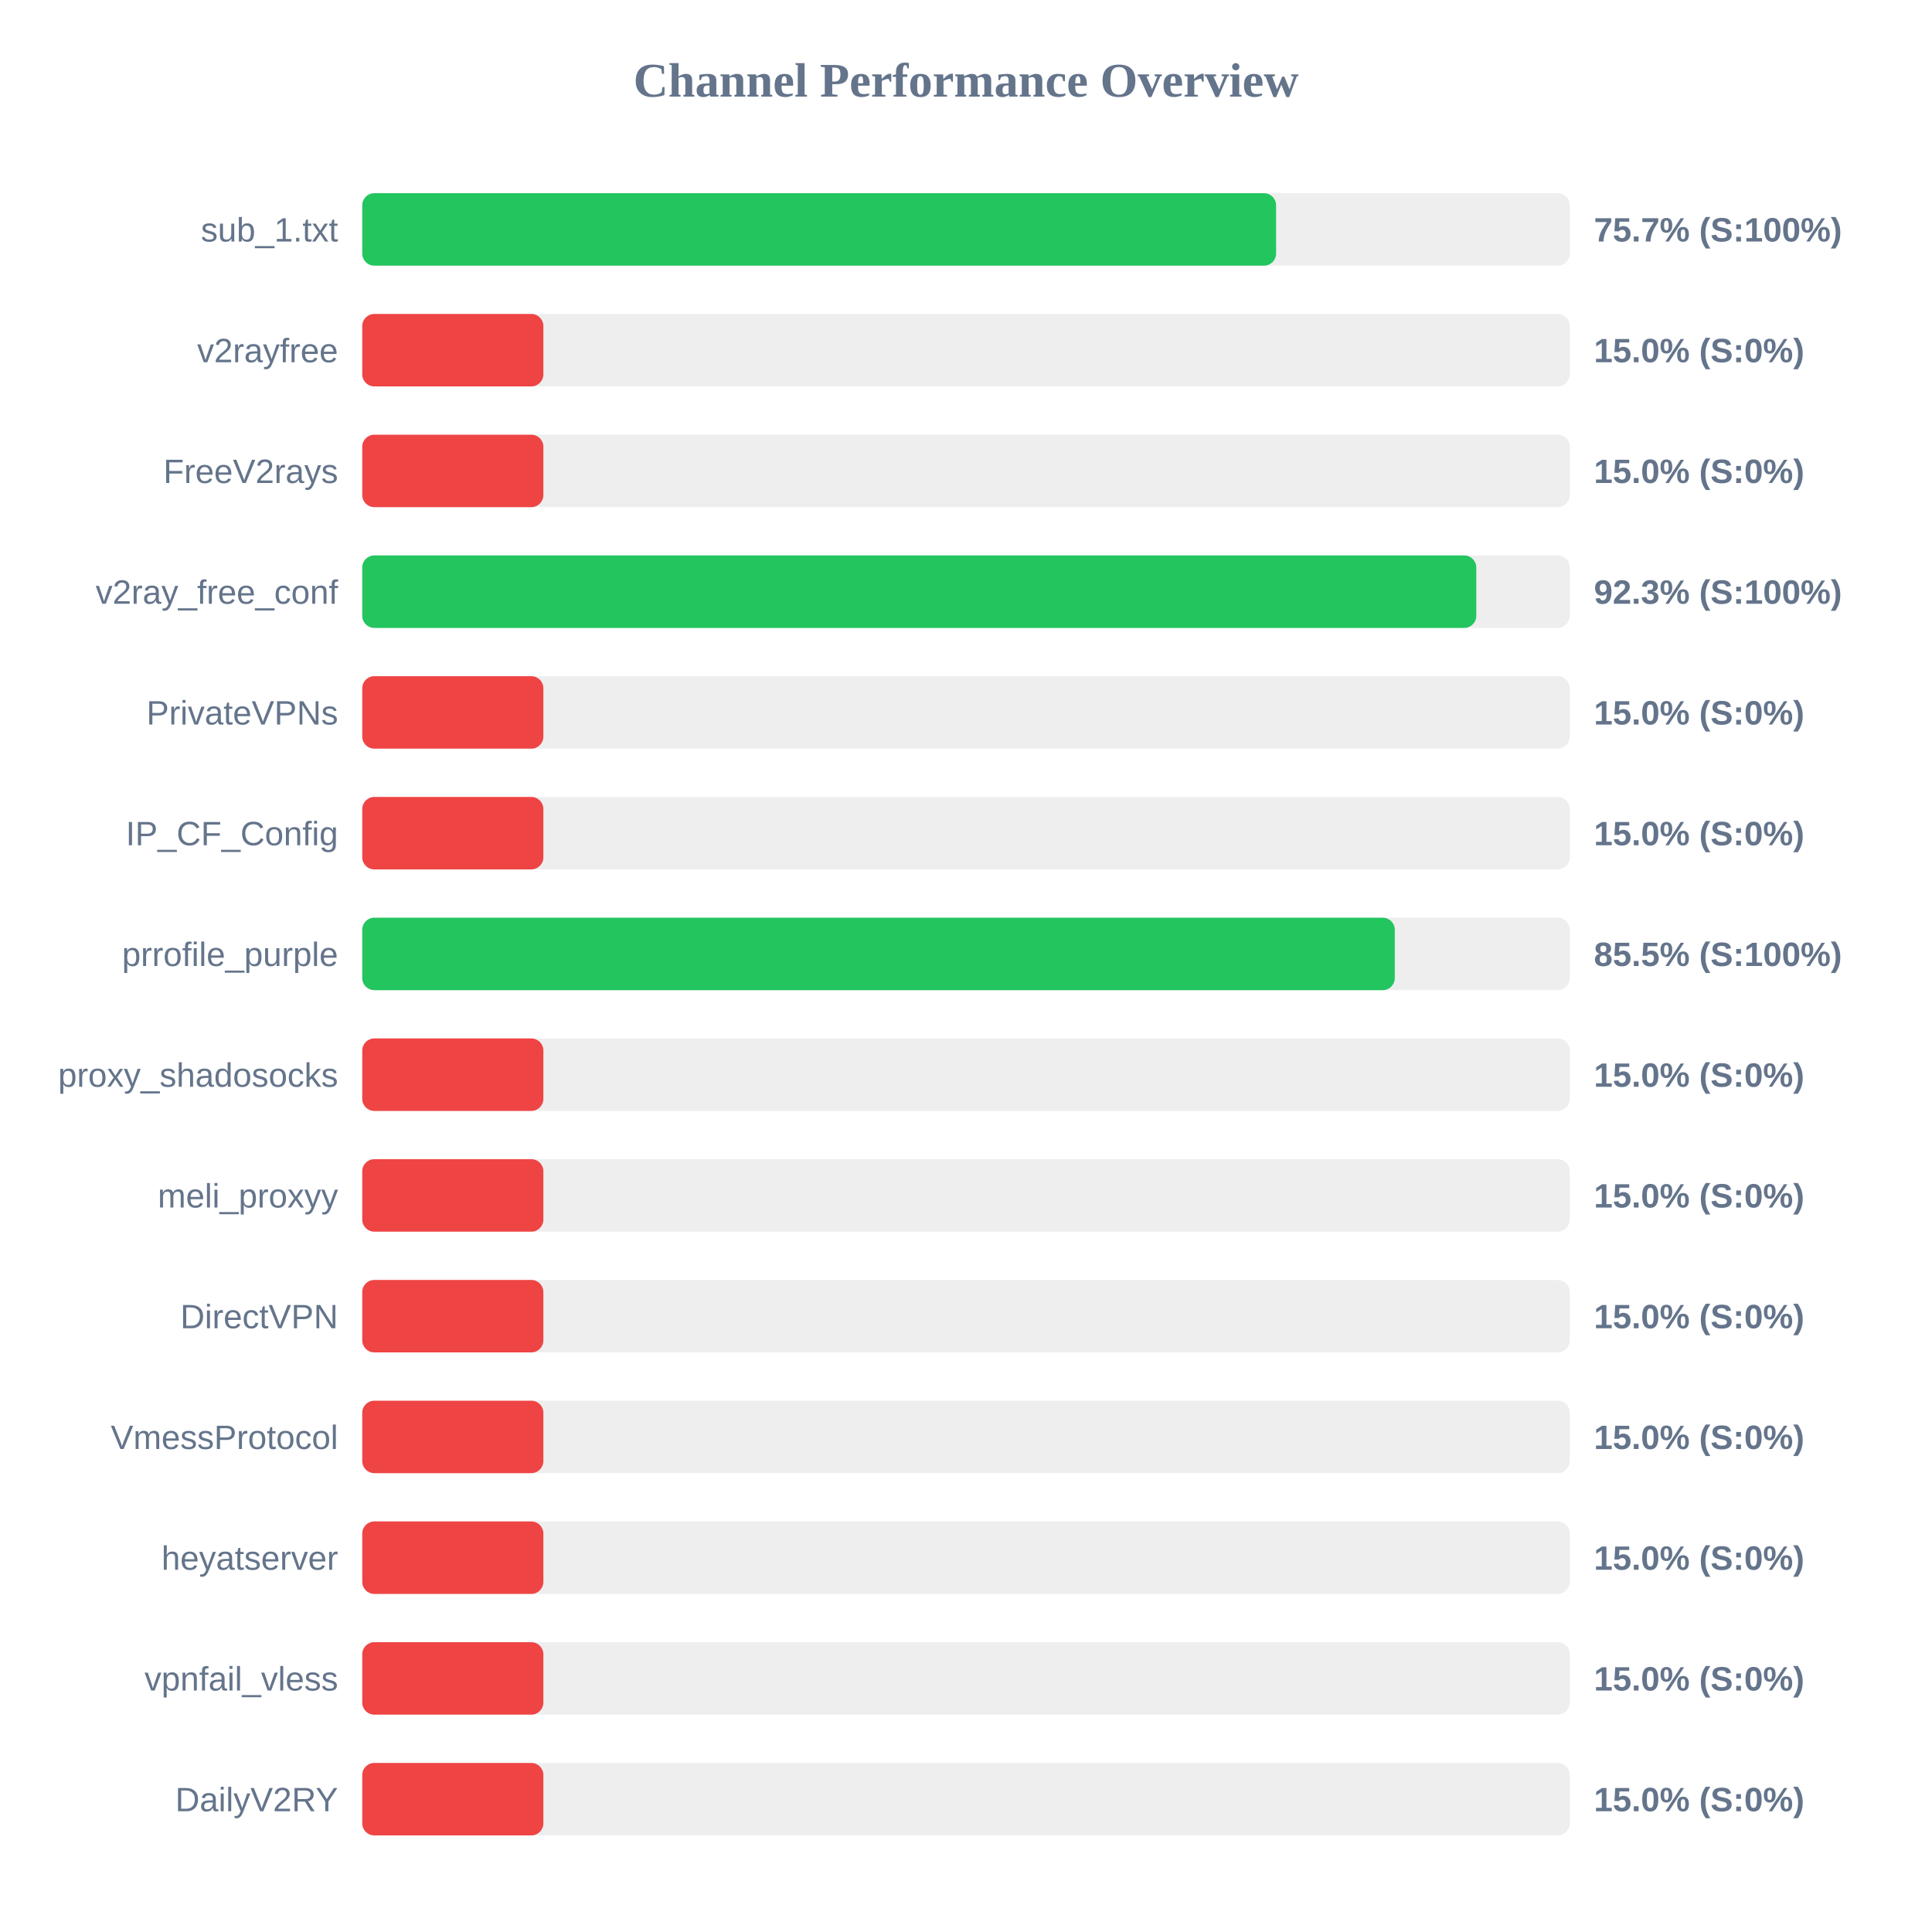
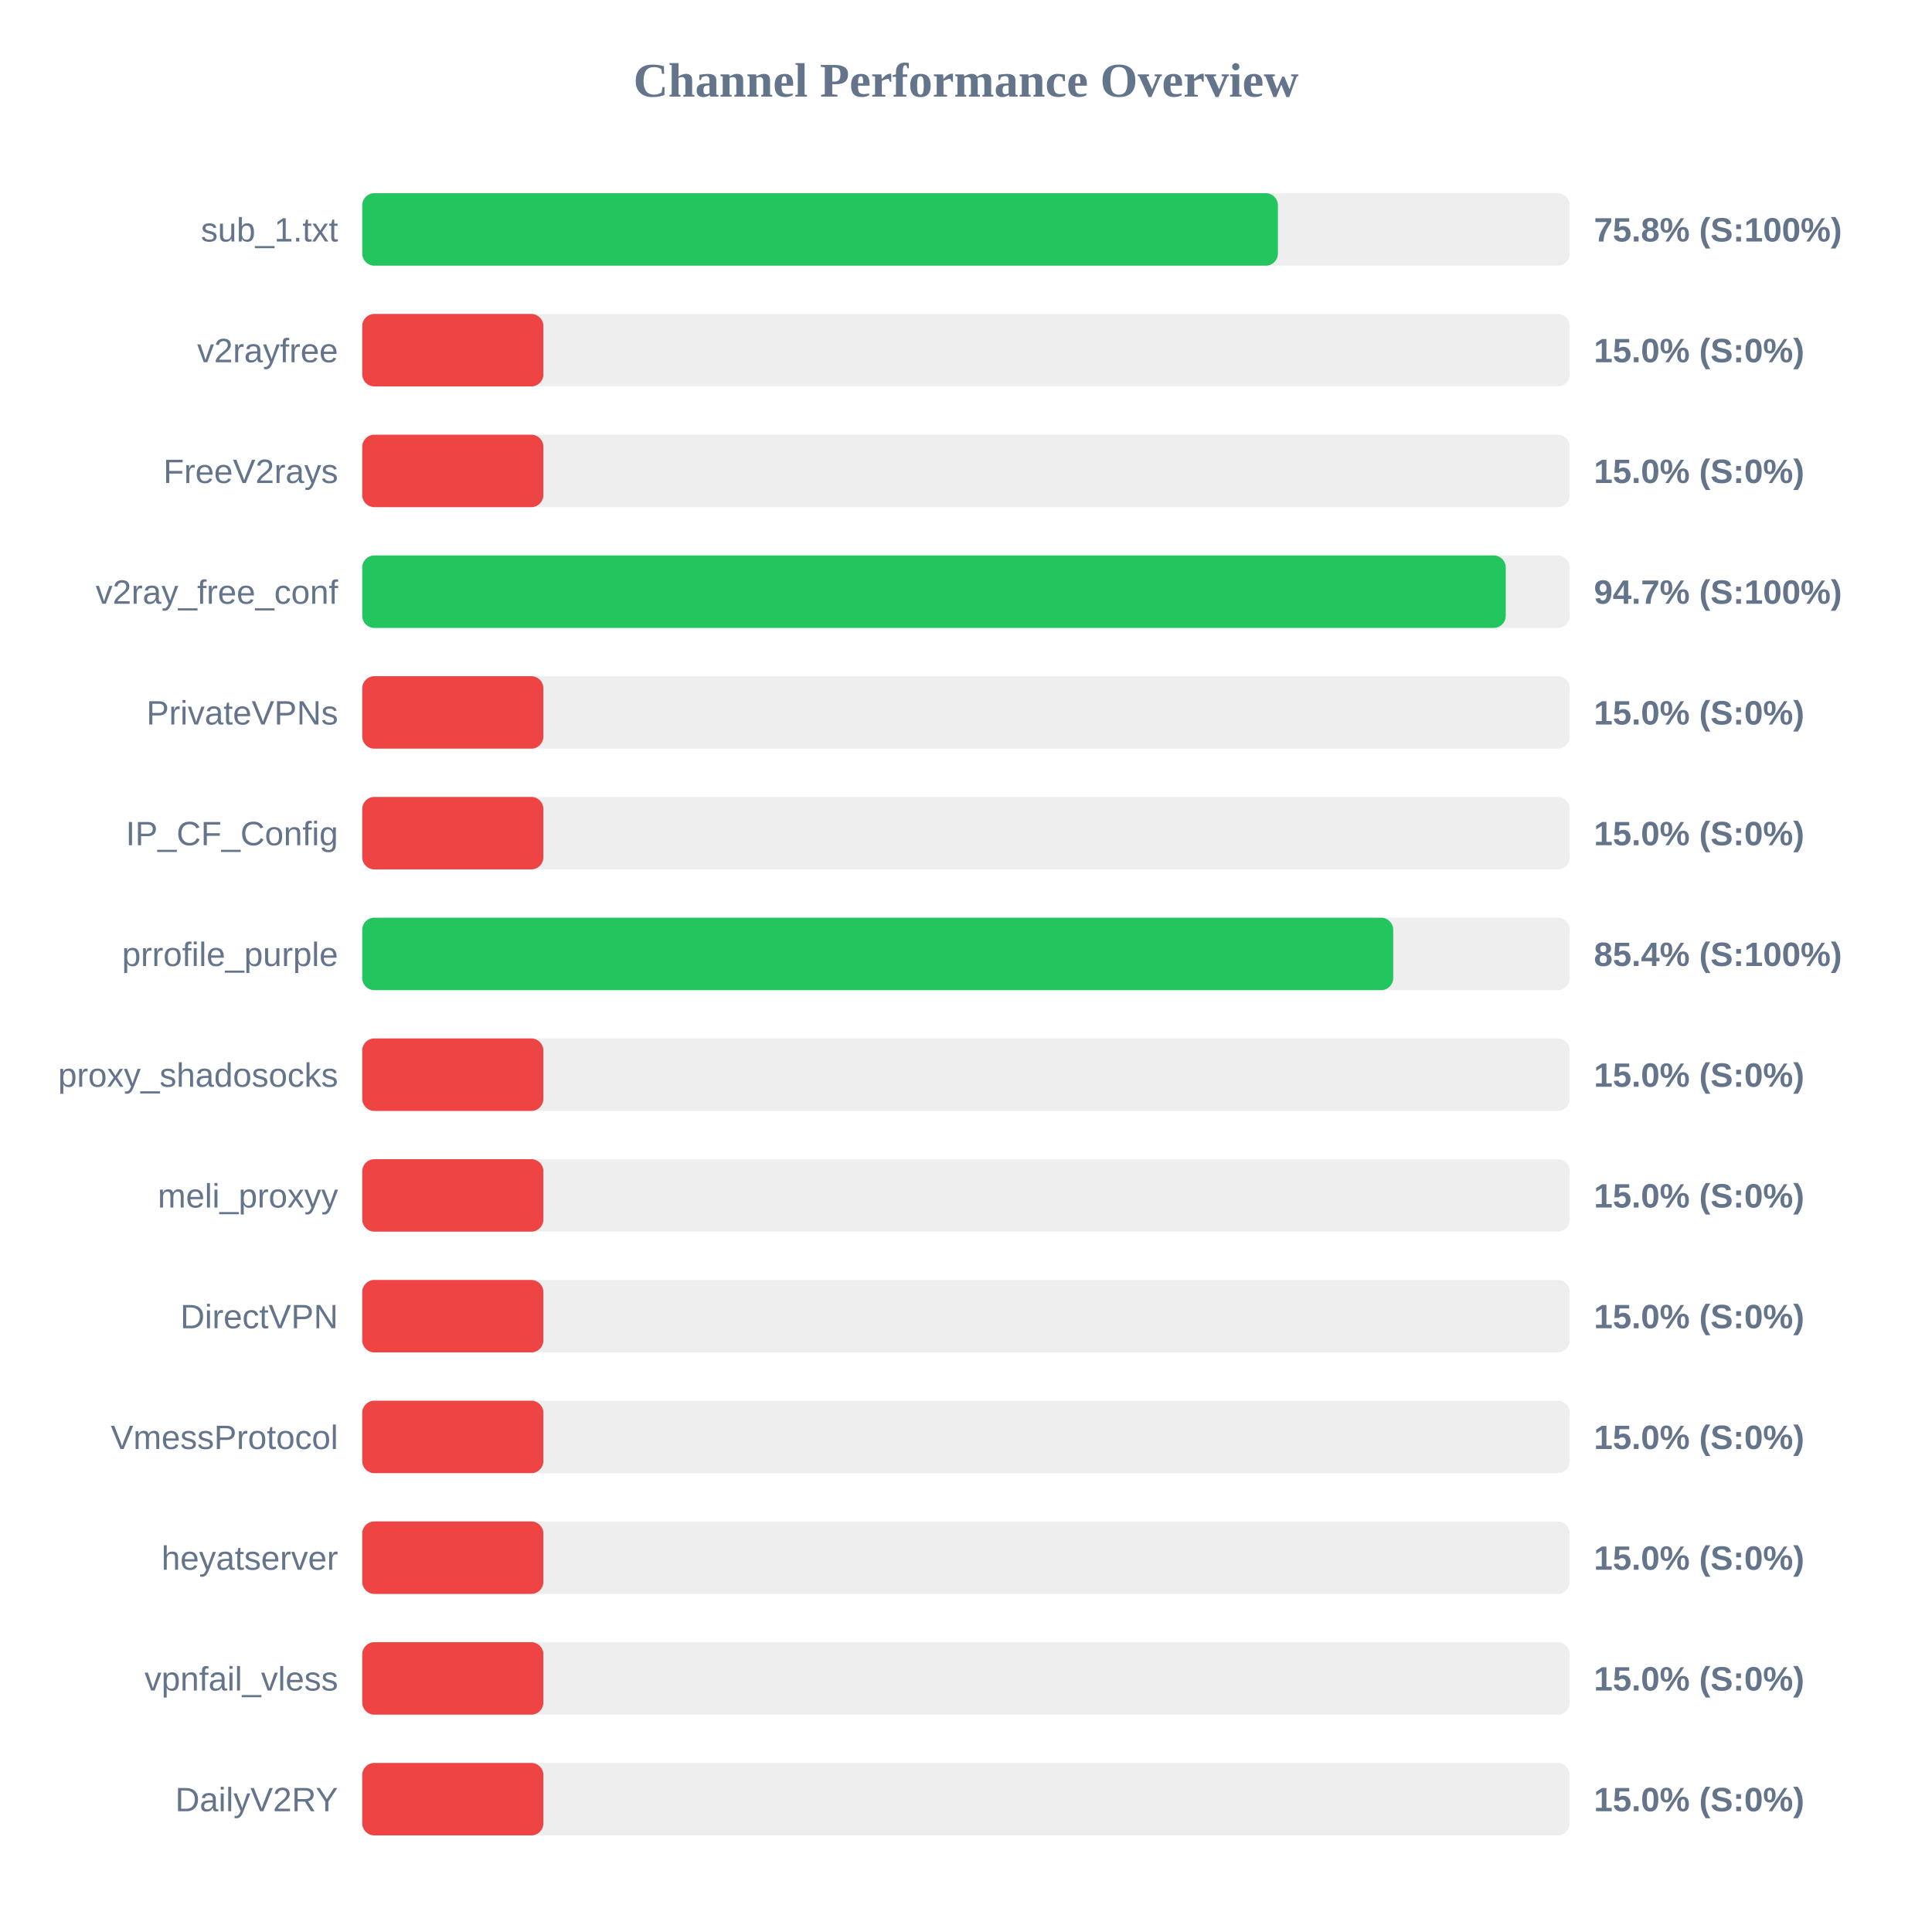
<svg xmlns="http://www.w3.org/2000/svg" width="800" height="800" version="1.1">
  <style>
        .row { font: 14px Arial; fill: #64748b; }
        .score { font: bold 14px Arial; fill: #64748b; }
    </style>
  <text x="400" y="40" text-anchor="middle" font-size="20px" font-weight="bold" fill="#64748b">Channel Performance Overview</text>
  <rect x="150" y="80" width="500" height="30" fill="#eee" rx="5" />
-   <rect x="150" y="80" width="378.4" height="30" fill="#22c55e" rx="5" />
+   <rect x="150" y="80" width="379.15" height="30" fill="#22c55e" rx="5" />
  <text x="140" y="100" text-anchor="end" class="row">sub_1.txt</text>
-   <text x="660" y="100" text-anchor="start" class="score">75.7% (S:100%)</text>
+   <text x="660" y="100" text-anchor="start" class="score">75.8% (S:100%)</text>
  <rect x="150" y="130" width="500" height="30" fill="#eee" rx="5" />
  <rect x="150" y="130" width="75.0" height="30" fill="#ef4444" rx="5" />
  <text x="140" y="150" text-anchor="end" class="row">v2rayfree</text>
  <text x="660" y="150" text-anchor="start" class="score">15.0% (S:0%)</text>
  <rect x="150" y="180" width="500" height="30" fill="#eee" rx="5" />
  <rect x="150" y="180" width="75.0" height="30" fill="#ef4444" rx="5" />
  <text x="140" y="200" text-anchor="end" class="row">FreeV2rays</text>
  <text x="660" y="200" text-anchor="start" class="score">15.0% (S:0%)</text>
  <rect x="150" y="230" width="500" height="30" fill="#eee" rx="5" />
-   <rect x="150" y="230" width="461.3" height="30" fill="#22c55e" rx="5" />
+   <rect x="150" y="230" width="473.5" height="30" fill="#22c55e" rx="5" />
  <text x="140" y="250" text-anchor="end" class="row">v2ray_free_conf</text>
-   <text x="660" y="250" text-anchor="start" class="score">92.3% (S:100%)</text>
+   <text x="660" y="250" text-anchor="start" class="score">94.7% (S:100%)</text>
  <rect x="150" y="280" width="500" height="30" fill="#eee" rx="5" />
  <rect x="150" y="280" width="75.0" height="30" fill="#ef4444" rx="5" />
  <text x="140" y="300" text-anchor="end" class="row">PrivateVPNs</text>
  <text x="660" y="300" text-anchor="start" class="score">15.0% (S:0%)</text>
  <rect x="150" y="330" width="500" height="30" fill="#eee" rx="5" />
  <rect x="150" y="330" width="75.0" height="30" fill="#ef4444" rx="5" />
  <text x="140" y="350" text-anchor="end" class="row">IP_CF_Config</text>
  <text x="660" y="350" text-anchor="start" class="score">15.0% (S:0%)</text>
  <rect x="150" y="380" width="500" height="30" fill="#eee" rx="5" />
-   <rect x="150" y="380" width="427.55" height="30" fill="#22c55e" rx="5" />
+   <rect x="150" y="380" width="426.9" height="30" fill="#22c55e" rx="5" />
  <text x="140" y="400" text-anchor="end" class="row">prrofile_purple</text>
-   <text x="660" y="400" text-anchor="start" class="score">85.5% (S:100%)</text>
+   <text x="660" y="400" text-anchor="start" class="score">85.4% (S:100%)</text>
  <rect x="150" y="430" width="500" height="30" fill="#eee" rx="5" />
  <rect x="150" y="430" width="75.0" height="30" fill="#ef4444" rx="5" />
  <text x="140" y="450" text-anchor="end" class="row">proxy_shadosocks</text>
  <text x="660" y="450" text-anchor="start" class="score">15.0% (S:0%)</text>
  <rect x="150" y="480" width="500" height="30" fill="#eee" rx="5" />
  <rect x="150" y="480" width="75.0" height="30" fill="#ef4444" rx="5" />
  <text x="140" y="500" text-anchor="end" class="row">meli_proxyy</text>
  <text x="660" y="500" text-anchor="start" class="score">15.0% (S:0%)</text>
  <rect x="150" y="530" width="500" height="30" fill="#eee" rx="5" />
  <rect x="150" y="530" width="75.0" height="30" fill="#ef4444" rx="5" />
  <text x="140" y="550" text-anchor="end" class="row">DirectVPN</text>
  <text x="660" y="550" text-anchor="start" class="score">15.0% (S:0%)</text>
  <rect x="150" y="580" width="500" height="30" fill="#eee" rx="5" />
  <rect x="150" y="580" width="75.0" height="30" fill="#ef4444" rx="5" />
  <text x="140" y="600" text-anchor="end" class="row">VmessProtocol</text>
  <text x="660" y="600" text-anchor="start" class="score">15.0% (S:0%)</text>
  <rect x="150" y="630" width="500" height="30" fill="#eee" rx="5" />
  <rect x="150" y="630" width="75.0" height="30" fill="#ef4444" rx="5" />
  <text x="140" y="650" text-anchor="end" class="row">heyatserver</text>
  <text x="660" y="650" text-anchor="start" class="score">15.0% (S:0%)</text>
  <rect x="150" y="680" width="500" height="30" fill="#eee" rx="5" />
  <rect x="150" y="680" width="75.0" height="30" fill="#ef4444" rx="5" />
  <text x="140" y="700" text-anchor="end" class="row">vpnfail_vless</text>
  <text x="660" y="700" text-anchor="start" class="score">15.0% (S:0%)</text>
  <rect x="150" y="730" width="500" height="30" fill="#eee" rx="5" />
  <rect x="150" y="730" width="75.0" height="30" fill="#ef4444" rx="5" />
  <text x="140" y="750" text-anchor="end" class="row">DailyV2RY</text>
  <text x="660" y="750" text-anchor="start" class="score">15.0% (S:0%)</text>
</svg>
